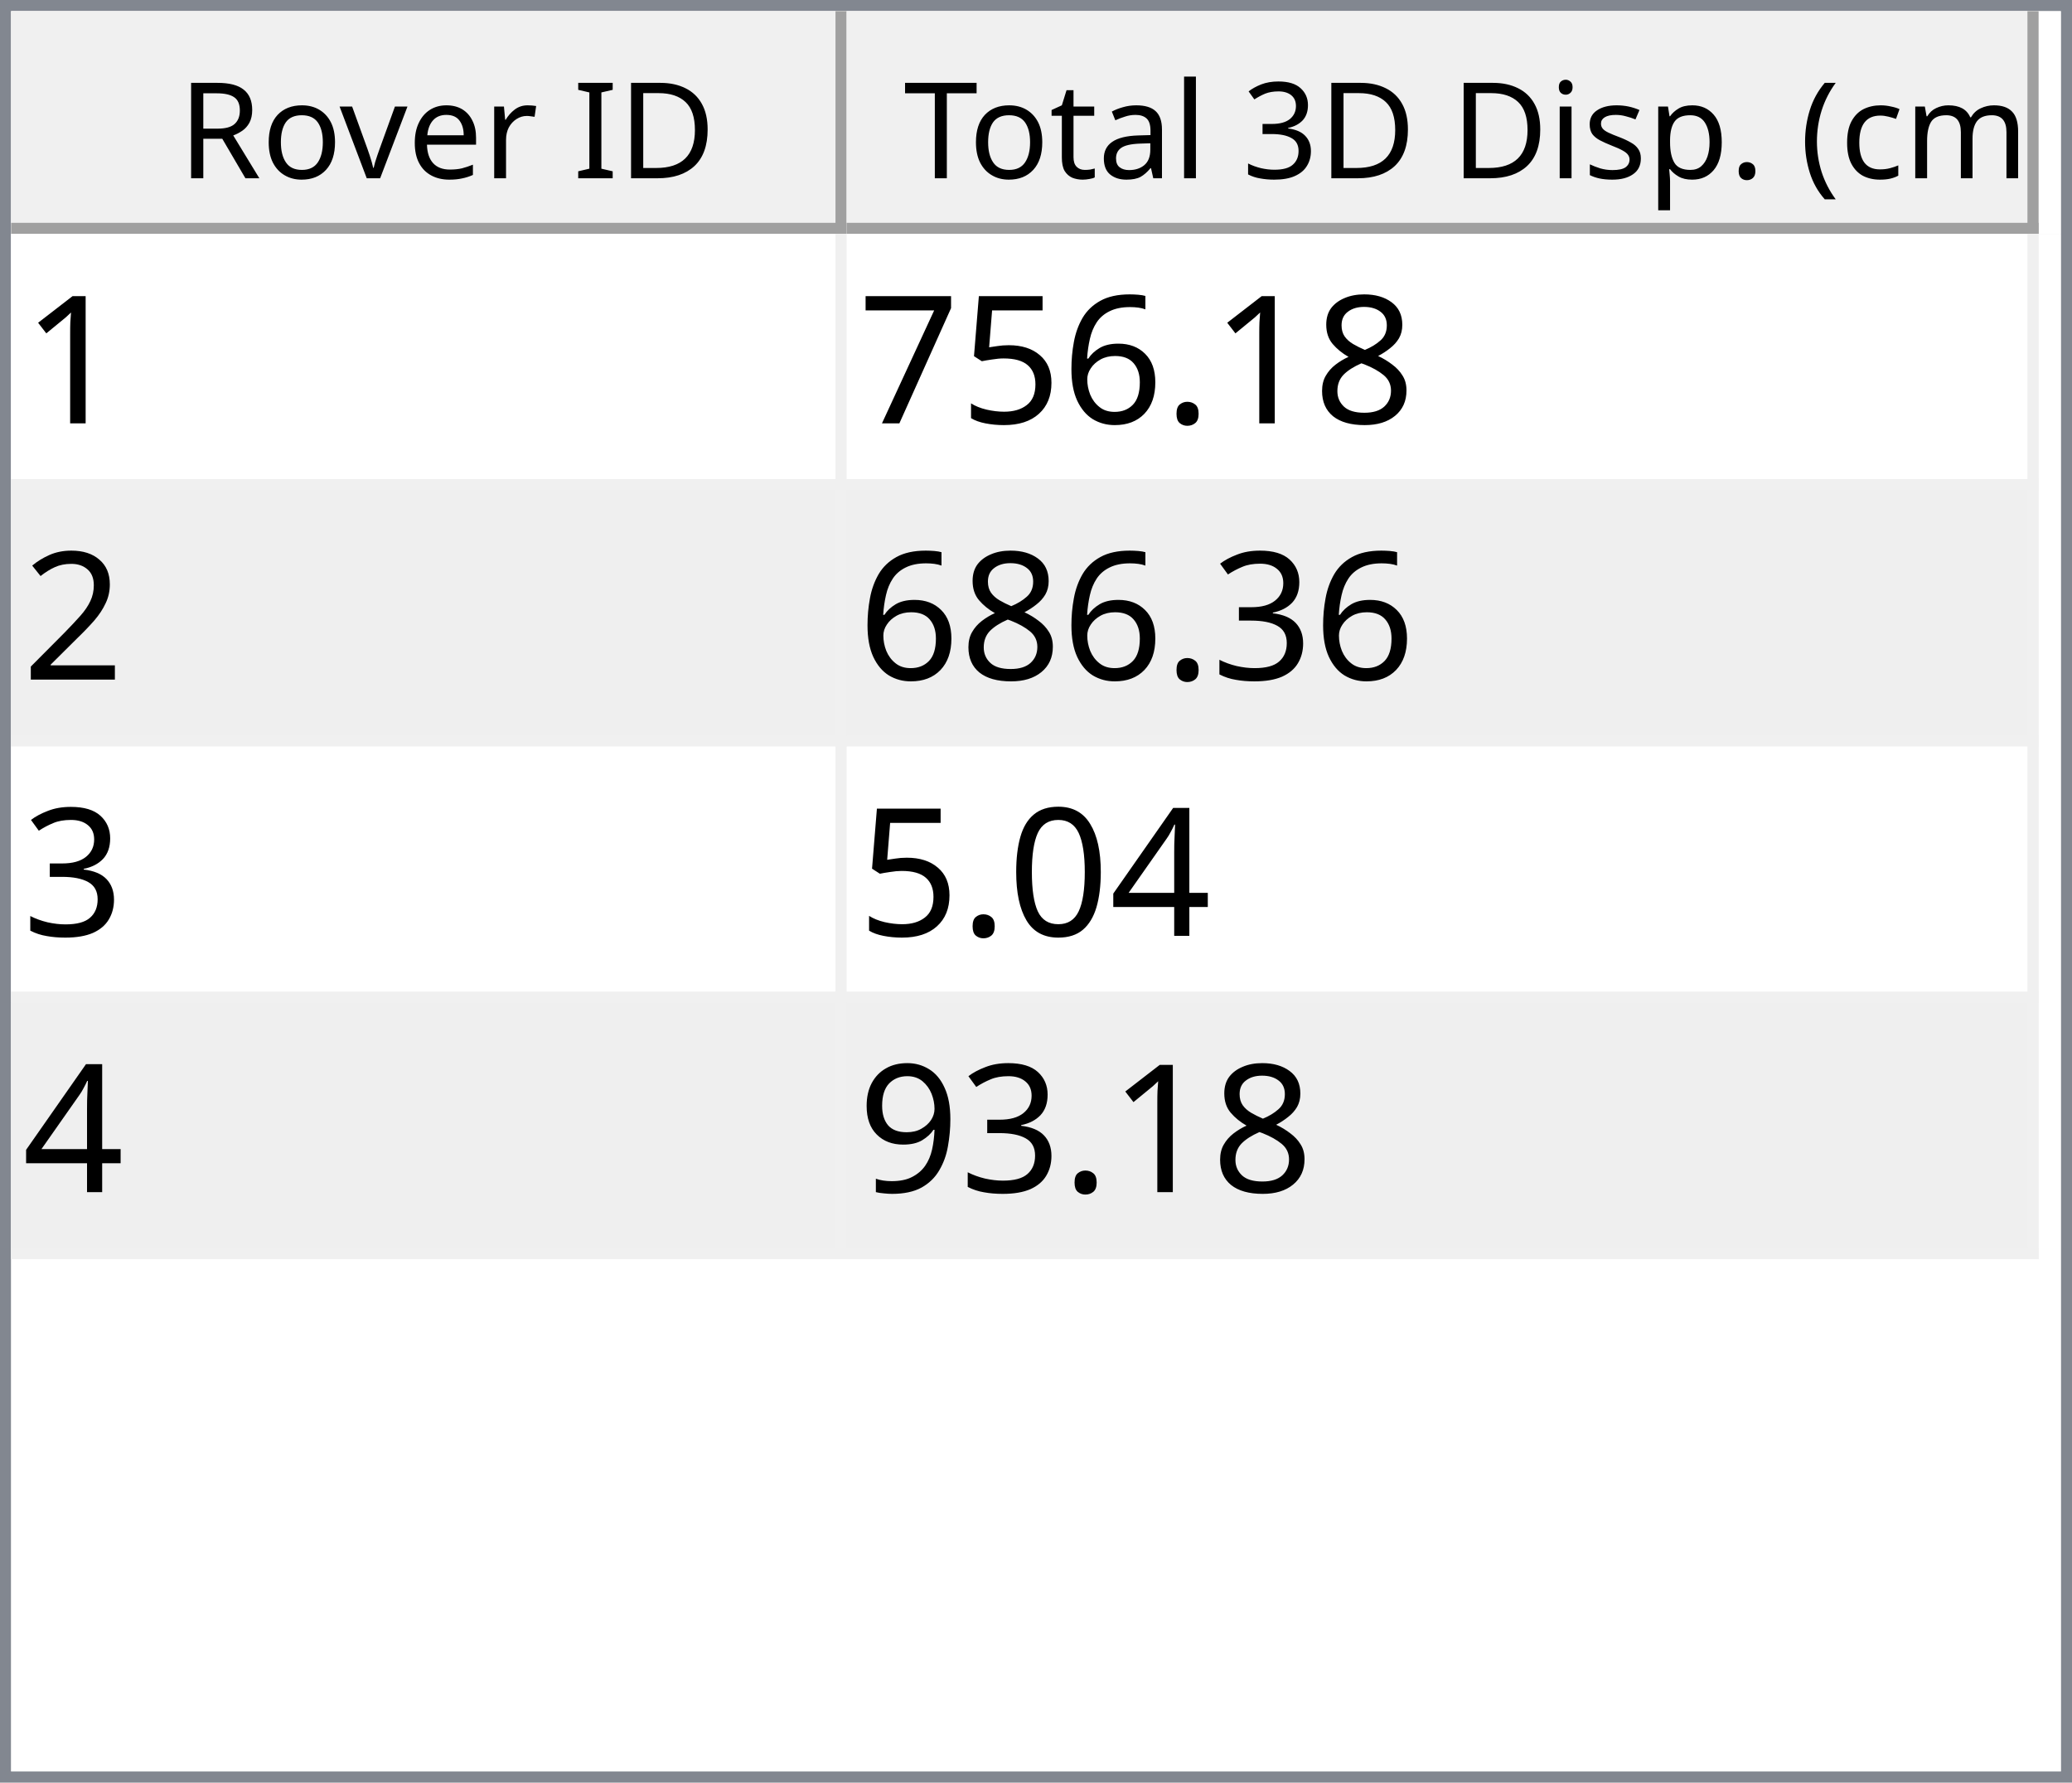
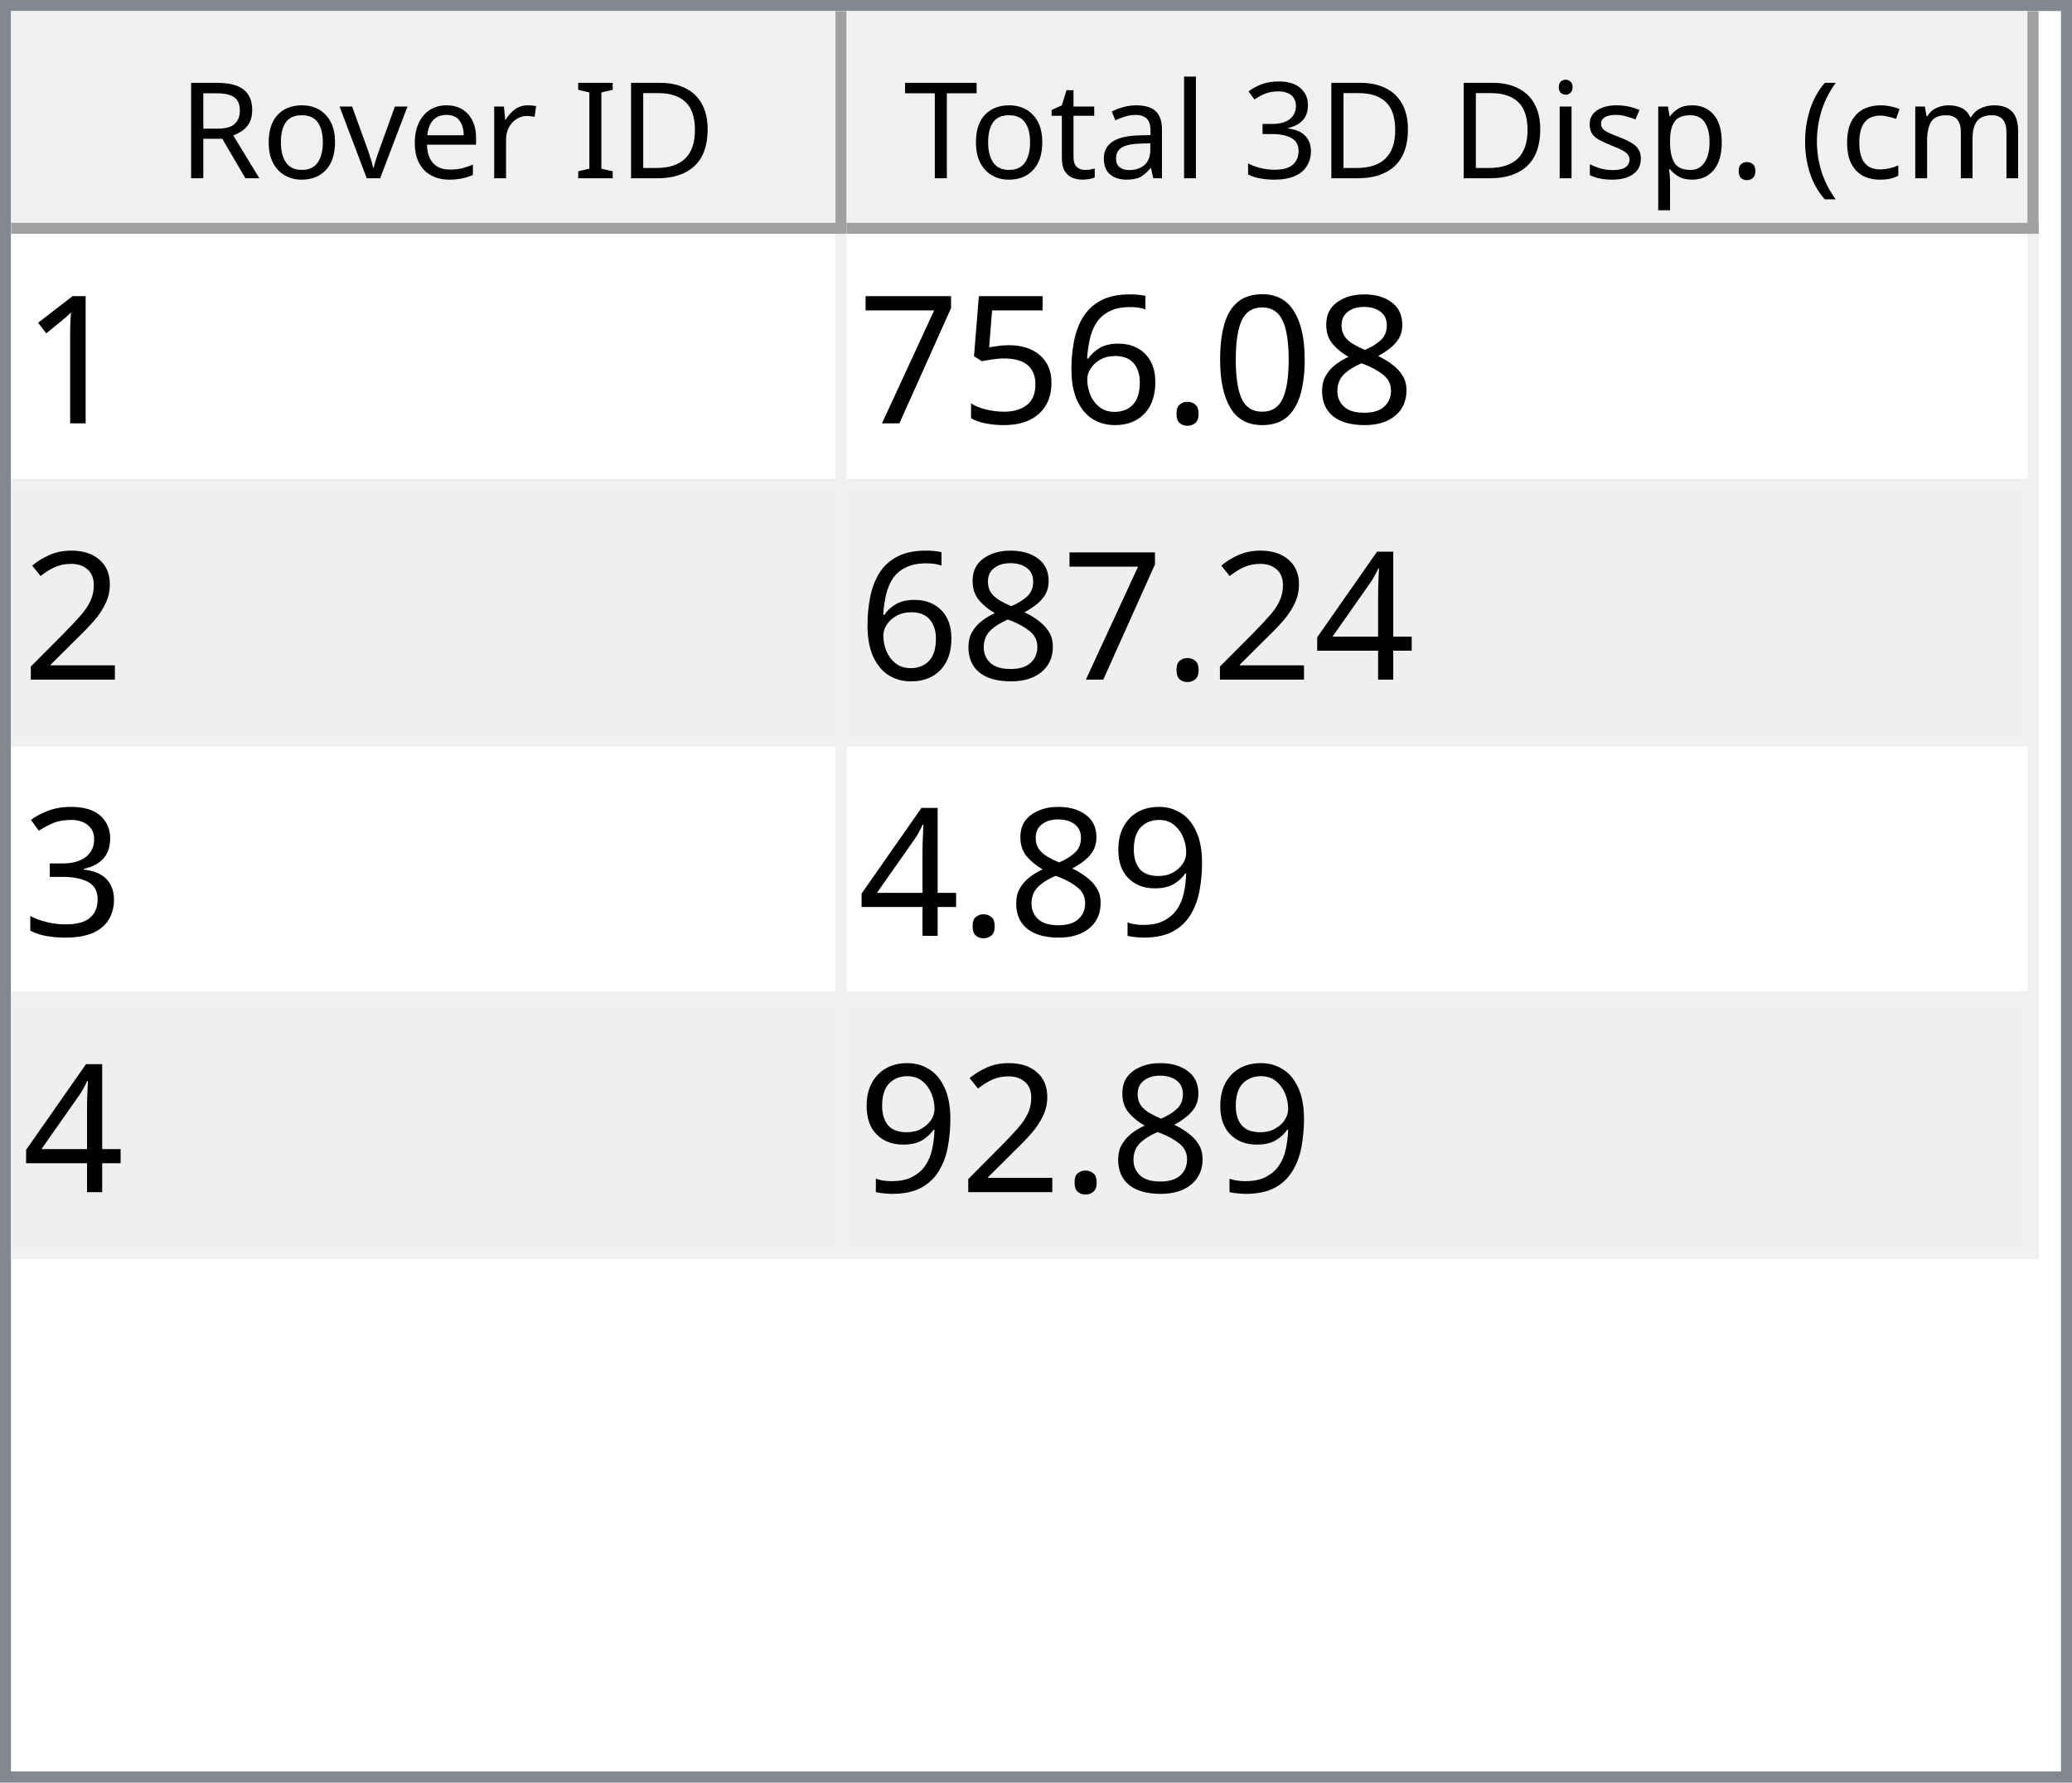
<svg xmlns="http://www.w3.org/2000/svg" style="fill-opacity:1; color-rendering:auto; color-interpolation:auto; text-rendering:auto; stroke:black; stroke-linecap:square; stroke-miterlimit:10; shape-rendering:auto; stroke-opacity:1; fill:black; stroke-dasharray:none; font-weight:normal; stroke-width:1; font-family:'Dialog'; font-style:normal; stroke-linejoin:miter; font-size:12px; stroke-dashoffset:0; image-rendering:auto;" width="186" height="160">
  <defs id="genericDefs" />
  <g>
    <defs id="defs1">
      <clipPath clipPathUnits="userSpaceOnUse" id="clipPath1">
        <path d="M0 0 L186 0 L186 160 L0 160 L0 0 Z" />
      </clipPath>
      <clipPath clipPathUnits="userSpaceOnUse" id="clipPath2">
        <path d="M0 0 L0 160 L186 160 L186 0 Z" />
      </clipPath>
      <clipPath clipPathUnits="userSpaceOnUse" id="clipPath3">
        <path d="M0 0 L0 20 L184 20 L184 0 Z" />
      </clipPath>
      <clipPath clipPathUnits="userSpaceOnUse" id="clipPath4">
        <path d="M0 0 L0 20 L75 20 L75 0 Z" />
      </clipPath>
      <clipPath clipPathUnits="userSpaceOnUse" id="clipPath5">
        <path d="M1 1 L1 19 L74 19 L74 1 Z" />
      </clipPath>
      <clipPath clipPathUnits="userSpaceOnUse" id="clipPath6">
        <path d="M0 0 L0 18 L73 18 L73 0 Z" />
      </clipPath>
      <clipPath clipPathUnits="userSpaceOnUse" id="clipPath7">
        <path d="M-0.5 -0.5 L-0.5 19.5 L74.5 19.5 L74.5 -0.5 Z" />
      </clipPath>
      <clipPath clipPathUnits="userSpaceOnUse" id="clipPath8">
        <path d="M0 0 L0 20 L107 20 L107 0 Z" />
      </clipPath>
      <clipPath clipPathUnits="userSpaceOnUse" id="clipPath9">
        <path d="M1 1 L1 19 L106 19 L106 1 Z" />
      </clipPath>
      <clipPath clipPathUnits="userSpaceOnUse" id="clipPath10">
        <path d="M0 0 L0 18 L105 18 L105 0 Z" />
      </clipPath>
      <clipPath clipPathUnits="userSpaceOnUse" id="clipPath11">
        <path d="M-0.5 -0.5 L-0.5 19.5 L106.5 19.5 L106.5 -0.5 Z" />
      </clipPath>
      <clipPath clipPathUnits="userSpaceOnUse" id="clipPath12">
        <path d="M0 0 L0 138 L184 138 L184 0 Z" />
      </clipPath>
      <clipPath clipPathUnits="userSpaceOnUse" id="clipPath13">
        <path d="M0 0 L0 92 L182 92 L182 0 Z" />
      </clipPath>
      <clipPath clipPathUnits="userSpaceOnUse" id="clipPath14">
        <path d="M-0.5 -0.5 L-0.5 91.5 L181.5 91.5 L181.5 -0.5 Z" />
      </clipPath>
      <clipPath clipPathUnits="userSpaceOnUse" id="clipPath15">
        <path d="M0 0 L0 22 L74 22 L74 0 Z" />
      </clipPath>
      <clipPath clipPathUnits="userSpaceOnUse" id="clipPath16">
        <path d="M0 0 L0 22 L106 22 L106 0 Z" />
      </clipPath>
      <font horiz-adv-x="64.551" id="font1">
        <font-face ascent="107.91" descent="25.098" units-per-em="100" style="font-style:normal; font-family:Segoe UI; font-weight:normal;" />
        <missing-glyph horiz-adv-x="64.551" d="M8.109 0 L8.109 68.266 L56.453 68.266 L56.453 0 L8.109 0 ZM15.328 7.234 L49.219 7.234 L49.219 61.031 L15.328 61.031 L15.328 7.234 Z" />
        <glyph unicode="D" horiz-adv-x="70.117" d="M9.188 0 L9.188 70.016 L28.516 70.016 Q65.531 70.016 65.531 35.891 Q65.531 19.672 55.25 9.836 Q44.969 0 27.734 0 L9.188 0 ZM17.391 62.594 L17.391 7.422 L27.828 7.422 Q41.609 7.422 49.273 14.797 Q56.938 22.172 56.938 35.688 Q56.938 62.594 28.328 62.594 L17.391 62.594 Z" />
        <glyph unicode="I" horiz-adv-x="26.611" d="M17.391 0 L9.188 0 L9.188 70.016 L17.391 70.016 L17.391 0 Z" />
        <glyph unicode=" " horiz-adv-x="27.393" d="" />
        <glyph unicode="r" horiz-adv-x="34.766" d="M34.188 41.891 Q32.078 43.5 28.125 43.5 Q23 43.5 19.555 38.672 Q16.109 33.844 16.109 25.484 L16.109 0 L8.109 0 L8.109 50 L16.109 50 L16.109 39.703 L16.312 39.703 Q18.016 44.969 21.531 47.922 Q25.047 50.875 29.391 50.875 Q32.516 50.875 34.188 50.203 L34.188 41.891 Z" />
        <glyph unicode="e" horiz-adv-x="52.295" d="M48.297 23 L12.984 23 Q13.188 14.656 17.484 10.109 Q21.781 5.562 29.297 5.562 Q37.75 5.562 44.828 11.141 L44.828 3.609 Q38.234 -1.172 27.391 -1.172 Q16.797 -1.172 10.742 5.641 Q4.688 12.453 4.688 24.812 Q4.688 36.469 11.305 43.82 Q17.922 51.172 27.734 51.172 Q37.547 51.172 42.922 44.828 Q48.297 38.484 48.297 27.203 L48.297 23 ZM40.094 29.781 Q40.047 36.719 36.75 40.578 Q33.453 44.438 27.594 44.438 Q21.922 44.438 17.969 40.383 Q14.016 36.328 13.094 29.781 L40.094 29.781 Z" />
        <glyph unicode="v" horiz-adv-x="47.9" d="M47.406 50 L27.484 0 L19.625 0 L0.688 50 L9.469 50 L22.172 13.672 Q23.578 9.672 23.922 6.688 L24.125 6.688 Q24.609 10.453 25.688 13.484 L38.969 50 L47.406 50 Z" />
        <glyph unicode="o" horiz-adv-x="58.594" d="M29 -1.172 Q17.922 -1.172 11.305 5.836 Q4.688 12.844 4.688 24.422 Q4.688 37.016 11.57 44.094 Q18.453 51.172 30.172 51.172 Q41.359 51.172 47.633 44.289 Q53.906 37.406 53.906 25.203 Q53.906 13.234 47.141 6.031 Q40.375 -1.172 29 -1.172 ZM29.594 44.438 Q21.875 44.438 17.383 39.188 Q12.891 33.938 12.891 24.703 Q12.891 15.828 17.43 10.695 Q21.969 5.562 29.594 5.562 Q37.359 5.562 41.531 10.594 Q45.703 15.625 45.703 24.906 Q45.703 34.281 41.531 39.359 Q37.359 44.438 29.594 44.438 Z" />
        <glyph unicode="R" horiz-adv-x="59.814" d="M59.375 0 L49.609 0 L37.891 19.625 Q36.281 22.359 34.766 24.289 Q33.25 26.219 31.664 27.438 Q30.078 28.656 28.25 29.219 Q26.422 29.781 24.125 29.781 L17.391 29.781 L17.391 0 L9.188 0 L9.188 70.016 L30.078 70.016 Q34.672 70.016 38.555 68.867 Q42.438 67.719 45.289 65.375 Q48.141 63.031 49.758 59.547 Q51.375 56.062 51.375 51.375 Q51.375 47.703 50.273 44.656 Q49.172 41.609 47.148 39.211 Q45.125 36.812 42.266 35.133 Q39.406 33.453 35.844 32.516 L35.844 32.328 Q37.594 31.547 38.891 30.547 Q40.188 29.547 41.359 28.18 Q42.531 26.812 43.68 25.078 Q44.828 23.344 46.234 21.047 L59.375 0 ZM17.391 62.594 L17.391 37.203 L28.516 37.203 Q31.594 37.203 34.203 38.133 Q36.812 39.062 38.719 40.797 Q40.625 42.531 41.703 45.047 Q42.781 47.562 42.781 50.688 Q42.781 56.297 39.141 59.445 Q35.5 62.594 28.609 62.594 L17.391 62.594 Z" />
        <glyph unicode=")" horiz-adv-x="30.176" d="M8.297 -15.922 L1.172 -15.922 Q16.406 2.344 16.406 26.812 Q16.406 51.469 1.078 70.016 L8.297 70.016 Q23.531 52.156 23.531 26.703 Q23.531 1.375 8.297 -15.922 Z" />
        <glyph unicode="m" horiz-adv-x="86.133" d="M79.109 0 L71.094 0 L71.094 28.719 Q71.094 37.016 68.531 40.727 Q65.969 44.438 59.906 44.438 Q54.781 44.438 51.195 39.75 Q47.609 35.062 47.609 28.516 L47.609 0 L39.594 0 L39.594 29.688 Q39.594 44.438 28.219 44.438 Q22.953 44.438 19.531 40.016 Q16.109 35.594 16.109 28.516 L16.109 0 L8.109 0 L8.109 50 L16.109 50 L16.109 42.094 L16.312 42.094 Q21.625 51.172 31.844 51.172 Q36.969 51.172 40.773 48.312 Q44.578 45.453 46 40.828 Q51.562 51.172 62.594 51.172 Q79.109 51.172 79.109 30.812 L79.109 0 Z" />
        <glyph unicode="c" horiz-adv-x="46.191" d="M42.188 2.297 Q36.422 -1.172 28.516 -1.172 Q17.828 -1.172 11.258 5.789 Q4.688 12.75 4.688 23.828 Q4.688 36.188 11.766 43.68 Q18.844 51.172 30.672 51.172 Q37.25 51.172 42.281 48.734 L42.281 40.531 Q36.719 44.438 30.375 44.438 Q22.703 44.438 17.797 38.945 Q12.891 33.453 12.891 24.516 Q12.891 15.719 17.508 10.641 Q22.125 5.562 29.891 5.562 Q36.422 5.562 42.188 9.906 L42.188 2.297 Z" />
        <glyph unicode="(" horiz-adv-x="30.176" d="M29.109 -15.922 L21.969 -15.922 Q6.844 1.375 6.844 26.703 Q6.844 52.156 21.969 70.016 L29.203 70.016 Q13.875 51.469 13.875 26.812 Q13.875 2.344 29.109 -15.922 Z" />
        <glyph unicode="." horiz-adv-x="21.68" d="M10.891 -1.078 Q8.641 -1.078 7.055 0.539 Q5.469 2.156 5.469 4.391 Q5.469 6.641 7.055 8.273 Q8.641 9.906 10.891 9.906 Q13.188 9.906 14.797 8.273 Q16.406 6.641 16.406 4.391 Q16.406 2.156 14.797 0.539 Q13.188 -1.078 10.891 -1.078 Z" />
        <glyph unicode="p" horiz-adv-x="58.789" d="M16.312 7.234 L16.109 7.234 L16.109 -23 L8.109 -23 L8.109 50 L16.109 50 L16.109 41.219 L16.312 41.219 Q22.219 51.172 33.594 51.172 Q43.266 51.172 48.688 44.461 Q54.109 37.75 54.109 26.469 Q54.109 13.922 48 6.375 Q41.891 -1.172 31.297 -1.172 Q21.578 -1.172 16.312 7.234 ZM16.109 27.391 L16.109 20.406 Q16.109 14.203 20.141 9.883 Q24.172 5.562 30.375 5.562 Q37.641 5.562 41.773 11.133 Q45.906 16.703 45.906 26.609 Q45.906 34.969 42.047 39.703 Q38.188 44.438 31.594 44.438 Q24.609 44.438 20.359 39.578 Q16.109 34.719 16.109 27.391 Z" />
        <glyph unicode="s" horiz-adv-x="42.432" d="M5.078 1.812 L5.078 10.406 Q11.625 5.562 19.484 5.562 Q30.031 5.562 30.031 12.594 Q30.031 14.594 29.125 15.992 Q28.219 17.391 26.68 18.461 Q25.141 19.531 23.07 20.383 Q21 21.234 18.609 22.172 Q15.281 23.484 12.766 24.828 Q10.25 26.172 8.57 27.859 Q6.891 29.547 6.031 31.695 Q5.172 33.844 5.172 36.719 Q5.172 40.234 6.789 42.945 Q8.406 45.656 11.086 47.484 Q13.766 49.312 17.211 50.242 Q20.656 51.172 24.312 51.172 Q30.812 51.172 35.938 48.922 L35.938 40.828 Q30.422 44.438 23.25 44.438 Q21 44.438 19.195 43.922 Q17.391 43.406 16.094 42.477 Q14.797 41.547 14.086 40.258 Q13.375 38.969 13.375 37.406 Q13.375 35.453 14.086 34.133 Q14.797 32.812 16.164 31.789 Q17.531 30.766 19.484 29.938 Q21.438 29.109 23.922 28.125 Q27.25 26.859 29.883 25.516 Q32.516 24.172 34.375 22.484 Q36.234 20.797 37.234 18.602 Q38.234 16.406 38.234 13.375 Q38.234 9.672 36.602 6.938 Q34.969 4.203 32.234 2.398 Q29.5 0.594 25.93 -0.289 Q22.359 -1.172 18.453 -1.172 Q10.75 -1.172 5.078 1.812 Z" />
        <glyph unicode="i" horiz-adv-x="24.219" d="M12.203 62.703 Q10.062 62.703 8.547 64.164 Q7.031 65.625 7.031 67.875 Q7.031 70.125 8.547 71.609 Q10.062 73.094 12.203 73.094 Q14.406 73.094 15.945 71.609 Q17.484 70.125 17.484 67.875 Q17.484 65.719 15.945 64.211 Q14.406 62.703 12.203 62.703 ZM16.109 0 L8.109 0 L8.109 50 L16.109 50 L16.109 0 Z" />
        <glyph unicode="3" horiz-adv-x="53.906" d="M46.531 19.828 Q46.531 15.094 44.75 11.211 Q42.969 7.328 39.719 4.57 Q36.469 1.812 31.93 0.297 Q27.391 -1.219 21.922 -1.219 Q11.922 -1.219 6 2.594 L6 11.188 Q13.094 5.609 22.219 5.609 Q25.875 5.609 28.828 6.539 Q31.781 7.469 33.906 9.227 Q36.031 10.984 37.18 13.477 Q38.328 15.969 38.328 19.094 Q38.328 32.812 18.797 32.812 L12.984 32.812 L12.984 39.594 L18.5 39.594 Q35.797 39.594 35.797 52.484 Q35.797 64.406 22.609 64.406 Q15.188 64.406 8.688 59.422 L8.688 67.188 Q15.375 71.188 24.609 71.188 Q29 71.188 32.57 69.969 Q36.141 68.75 38.68 66.555 Q41.219 64.359 42.609 61.281 Q44 58.203 44 54.5 Q44 40.672 30.031 36.719 L30.031 36.531 Q33.594 36.141 36.625 34.797 Q39.656 33.453 41.852 31.305 Q44.047 29.156 45.289 26.25 Q46.531 23.344 46.531 19.828 Z" />
        <glyph unicode="l" horiz-adv-x="24.219" d="M16.109 0 L8.109 0 L8.109 74.031 L16.109 74.031 L16.109 0 Z" />
        <glyph unicode="a" horiz-adv-x="50.879" d="M43.891 0 L35.891 0 L35.891 7.812 L35.688 7.812 Q30.469 -1.172 20.312 -1.172 Q12.844 -1.172 8.617 2.781 Q4.391 6.734 4.391 13.281 Q4.391 27.297 20.906 29.594 L35.891 31.688 Q35.891 44.438 25.594 44.438 Q16.547 44.438 9.281 38.281 L9.281 46.484 Q16.656 51.172 26.266 51.172 Q43.891 51.172 43.891 32.516 L43.891 0 ZM35.891 25.297 L23.828 23.641 Q18.266 22.859 15.43 20.875 Q12.594 18.891 12.594 13.875 Q12.594 10.203 15.211 7.883 Q17.828 5.562 22.172 5.562 Q28.125 5.562 32.008 9.742 Q35.891 13.922 35.891 20.312 L35.891 25.297 Z" />
        <glyph unicode="t" horiz-adv-x="33.887" d="M31.297 0.484 Q28.469 -1.078 23.828 -1.078 Q10.688 -1.078 10.688 13.578 L10.688 43.172 L2.094 43.172 L2.094 50 L10.688 50 L10.688 62.203 L18.703 64.797 L18.703 50 L31.297 50 L31.297 43.172 L18.703 43.172 L18.703 14.984 Q18.703 9.969 20.414 7.82 Q22.125 5.672 26.078 5.672 Q29.109 5.672 31.297 7.328 L31.297 0.484 Z" />
        <glyph unicode="T" horiz-adv-x="52.393" d="M50.594 62.594 L30.375 62.594 L30.375 0 L22.172 0 L22.172 62.594 L2 62.594 L2 70.016 L50.594 70.016 L50.594 62.594 Z" />
      </font>
      <font horiz-adv-x="75.0" id="font2">
        <font-face ascent="100.537" descent="21.973" units-per-em="100" style="font-style:normal; font-family:sans-serif; font-weight:normal;" />
        <missing-glyph horiz-adv-x="75.0" d="M12.5 0 L12.5 62.5 L62.5 62.5 L62.5 0 L12.5 0 ZM14.062 1.562 L60.938 1.562 L60.938 60.938 L14.062 60.938 L14.062 1.562 Z" />
        <glyph unicode="1" horiz-adv-x="55.615" d="M37.25 0 L28.469 0 L28.469 56 Q25.297 52.984 20.141 49.953 Q14.984 46.922 10.891 45.406 L10.891 53.906 Q18.266 57.375 23.781 62.305 Q29.297 67.234 31.594 71.875 L37.25 71.875 L37.25 0 Z" />
        <glyph unicode="8" horiz-adv-x="55.615" d="M17.672 38.812 Q12.203 40.828 9.57 44.539 Q6.938 48.25 6.938 53.422 Q6.938 61.234 12.555 66.555 Q18.172 71.875 27.484 71.875 Q36.859 71.875 42.578 66.43 Q48.297 60.984 48.297 53.172 Q48.297 48.188 45.68 44.508 Q43.062 40.828 37.75 38.812 Q44.344 36.672 47.781 31.883 Q51.219 27.094 51.219 20.453 Q51.219 11.281 44.727 5.031 Q38.234 -1.219 27.641 -1.219 Q17.047 -1.219 10.547 5.055 Q4.047 11.328 4.047 20.703 Q4.047 27.688 7.594 32.398 Q11.141 37.109 17.672 38.812 ZM15.922 53.719 Q15.922 48.641 19.195 45.414 Q22.469 42.188 27.688 42.188 Q32.766 42.188 36.016 45.383 Q39.266 48.578 39.266 53.219 Q39.266 58.062 35.914 61.359 Q32.562 64.656 27.594 64.656 Q22.562 64.656 19.242 61.43 Q15.922 58.203 15.922 53.719 ZM13.094 20.656 Q13.094 16.891 14.875 13.375 Q16.656 9.859 20.172 7.93 Q23.688 6 27.734 6 Q34.031 6 38.133 10.055 Q42.234 14.109 42.234 20.359 Q42.234 26.703 38.016 30.859 Q33.797 35.016 27.438 35.016 Q21.234 35.016 17.164 30.914 Q13.094 26.812 13.094 20.656 Z" />
+         <glyph unicode="0" horiz-adv-x="55.615" d="M4.156 35.297 Q4.156 48 6.766 55.742 Q9.375 63.484 14.523 67.68 Q19.672 71.875 27.484 71.875 Q33.25 71.875 37.594 69.555 Q41.938 67.234 44.773 62.867 Q47.609 58.5 49.219 52.227 Q50.828 45.953 50.828 35.297 Q50.828 22.703 48.242 14.969 Q45.656 7.234 40.508 3.008 Q35.359 -1.219 27.484 -1.219 Q17.141 -1.219 11.234 6.203 Q4.156 15.141 4.156 35.297 ZM13.188 35.297 Q13.188 17.672 17.312 11.836 Q21.438 6 27.484 6 Q33.547 6 37.672 11.859 Q41.797 17.719 41.797 35.297 Q41.797 52.984 37.672 58.789 Q33.547 64.594 27.391 64.594 Q21.344 64.594 17.719 59.469 Q13.188 52.938 13.188 35.297 Z" />
        <glyph unicode="." horiz-adv-x="27.783" d="M9.078 0 L9.078 10.016 L19.094 10.016 L19.094 0 L9.078 0 Z" />
        <glyph unicode="6" horiz-adv-x="55.615" d="M49.75 54.047 L41.016 53.375 Q39.844 58.547 37.703 60.891 Q34.125 64.656 28.906 64.656 Q24.703 64.656 21.531 62.312 Q17.391 59.281 14.992 53.469 Q12.594 47.656 12.5 36.922 Q15.672 41.75 20.266 44.094 Q24.859 46.438 29.891 46.438 Q38.672 46.438 44.852 39.969 Q51.031 33.5 51.031 23.25 Q51.031 16.5 48.125 10.719 Q45.219 4.938 40.141 1.859 Q35.062 -1.219 28.609 -1.219 Q17.625 -1.219 10.695 6.859 Q3.766 14.938 3.766 33.5 Q3.766 54.25 11.422 63.672 Q18.109 71.875 29.438 71.875 Q37.891 71.875 43.289 67.141 Q48.688 62.406 49.75 54.047 ZM13.875 23.188 Q13.875 18.656 15.797 14.508 Q17.719 10.359 21.188 8.18 Q24.656 6 28.469 6 Q34.031 6 38.039 10.492 Q42.047 14.984 42.047 22.703 Q42.047 30.125 38.086 34.398 Q34.125 38.672 28.125 38.672 Q22.172 38.672 18.023 34.398 Q13.875 30.125 13.875 23.188 Z" />
        <glyph unicode="5" horiz-adv-x="55.615" d="M4.156 18.75 L13.375 19.531 Q14.406 12.797 18.141 9.398 Q21.875 6 27.156 6 Q33.5 6 37.891 10.789 Q42.281 15.578 42.281 23.484 Q42.281 31 38.062 35.352 Q33.844 39.703 27 39.703 Q22.75 39.703 19.336 37.773 Q15.922 35.844 13.969 32.766 L5.719 33.844 L12.641 70.609 L48.25 70.609 L48.25 62.203 L19.672 62.203 L15.828 42.969 Q22.266 47.469 29.344 47.469 Q38.719 47.469 45.164 40.969 Q51.609 34.469 51.609 24.266 Q51.609 14.547 45.953 7.469 Q39.062 -1.219 27.156 -1.219 Q17.391 -1.219 11.211 4.25 Q5.031 9.719 4.156 18.75 Z" />
        <glyph unicode="7" horiz-adv-x="55.615" d="M4.734 62.203 L4.734 70.656 L51.078 70.656 L51.078 63.812 Q44.234 56.547 37.523 44.484 Q30.812 32.422 27.156 19.672 Q24.516 10.688 23.781 0 L14.75 0 Q14.891 8.453 18.062 20.414 Q21.234 32.375 27.172 43.484 Q33.109 54.594 39.797 62.203 L4.734 62.203 Z" />
        <glyph unicode="2" horiz-adv-x="55.615" d="M50.344 8.453 L50.344 0 L3.031 0 Q2.938 3.172 4.047 6.109 Q5.859 10.938 9.836 15.625 Q13.812 20.312 21.344 26.469 Q33.016 36.031 37.117 41.625 Q41.219 47.219 41.219 52.203 Q41.219 57.422 37.477 61.008 Q33.734 64.594 27.734 64.594 Q21.391 64.594 17.578 60.789 Q13.766 56.984 13.719 50.25 L4.688 51.172 Q5.609 61.281 11.664 66.578 Q17.719 71.875 27.938 71.875 Q38.234 71.875 44.242 66.164 Q50.25 60.453 50.25 52 Q50.25 47.703 48.492 43.555 Q46.734 39.406 42.656 34.812 Q38.578 30.219 29.109 22.219 Q21.188 15.578 18.945 13.211 Q16.703 10.844 15.234 8.453 L50.344 8.453 Z" />
+         <glyph unicode="4" horiz-adv-x="55.615" d="M32.328 0 L32.328 17.141 L1.266 17.141 L1.266 25.203 L33.938 71.578 L41.109 71.578 L41.109 25.203 L50.781 25.203 L50.781 17.141 L41.109 17.141 L41.109 0 L32.328 0 ZM32.328 25.203 L32.328 57.469 L9.906 25.203 L32.328 25.203 Z" />
        <glyph unicode="3" horiz-adv-x="55.615" d="M4.203 18.891 L12.984 20.062 Q14.5 12.594 18.141 9.297 Q21.781 6 27 6 Q33.203 6 37.477 10.297 Q41.75 14.594 41.75 20.953 Q41.75 27 37.797 30.93 Q33.844 34.859 27.734 34.859 Q25.25 34.859 21.531 33.891 L22.516 41.609 Q23.391 41.5 23.922 41.5 Q29.547 41.5 34.039 44.43 Q38.531 47.359 38.531 53.469 Q38.531 58.297 35.258 61.477 Q31.984 64.656 26.812 64.656 Q21.688 64.656 18.266 61.43 Q14.844 58.203 13.875 51.766 L5.078 53.328 Q6.688 62.156 12.398 67.016 Q18.109 71.875 26.609 71.875 Q32.469 71.875 37.398 69.359 Q42.328 66.844 44.945 62.5 Q47.562 58.156 47.562 53.266 Q47.562 48.641 45.07 44.828 Q42.578 41.016 37.703 38.766 Q44.047 37.312 47.562 32.695 Q51.078 28.078 51.078 21.141 Q51.078 11.766 44.242 5.25 Q37.406 -1.266 26.953 -1.266 Q17.531 -1.266 11.305 4.352 Q5.078 9.969 4.203 18.891 Z" />
-         <glyph unicode="4" horiz-adv-x="55.615" d="M32.328 0 L32.328 17.141 L1.266 17.141 L1.266 25.203 L33.938 71.578 L41.109 71.578 L41.109 25.203 L50.781 25.203 L50.781 17.141 L41.109 17.141 L41.109 0 L32.328 0 ZM32.328 25.203 L32.328 57.469 L9.906 25.203 L32.328 25.203 Z" />
-         <glyph unicode="0" horiz-adv-x="55.615" d="M4.156 35.297 Q4.156 48 6.766 55.742 Q9.375 63.484 14.523 67.68 Q19.672 71.875 27.484 71.875 Q33.25 71.875 37.594 69.555 Q41.938 67.234 44.773 62.867 Q47.609 58.5 49.219 52.227 Q50.828 45.953 50.828 35.297 Q50.828 22.703 48.242 14.969 Q45.656 7.234 40.508 3.008 Q35.359 -1.219 27.484 -1.219 Q17.141 -1.219 11.234 6.203 Q4.156 15.141 4.156 35.297 ZM13.188 35.297 Q13.188 17.672 17.312 11.836 Q21.438 6 27.484 6 Q33.547 6 37.672 11.859 Q41.797 17.719 41.797 35.297 Q41.797 52.984 37.672 58.789 Q33.547 64.594 27.391 64.594 Q21.344 64.594 17.719 59.469 Q13.188 52.938 13.188 35.297 Z" />
        <glyph unicode="9" horiz-adv-x="55.615" d="M5.469 16.547 L13.922 17.328 Q14.984 11.375 18.016 8.688 Q21.047 6 25.781 6 Q29.828 6 32.883 7.859 Q35.938 9.719 37.891 12.82 Q39.844 15.922 41.164 21.195 Q42.484 26.469 42.484 31.938 Q42.484 32.516 42.438 33.688 Q39.797 29.5 35.234 26.883 Q30.672 24.266 25.344 24.266 Q16.453 24.266 10.305 30.711 Q4.156 37.156 4.156 47.703 Q4.156 58.594 10.578 65.234 Q17 71.875 26.656 71.875 Q33.641 71.875 39.43 68.117 Q45.219 64.359 48.219 57.398 Q51.219 50.438 51.219 37.25 Q51.219 23.531 48.242 15.406 Q45.266 7.281 39.383 3.031 Q33.5 -1.219 25.594 -1.219 Q17.188 -1.219 11.867 3.445 Q6.547 8.109 5.469 16.547 ZM41.453 48.141 Q41.453 55.719 37.43 60.156 Q33.406 64.594 27.734 64.594 Q21.875 64.594 17.531 59.812 Q13.188 55.031 13.188 47.406 Q13.188 40.578 17.312 36.305 Q21.438 32.031 27.484 32.031 Q33.594 32.031 37.523 36.305 Q41.453 40.578 41.453 48.141 Z" />
      </font>
    </defs>
    <g style="fill:white; stroke:white;">
      <rect x="0" y="0" width="186" style="clip-path:url(#clipPath1); stroke:none;" height="160" />
    </g>
    <g style="fill:white; text-rendering:optimizeSpeed; color-rendering:optimizeSpeed; image-rendering:optimizeSpeed; shape-rendering:crispEdges; stroke:white; color-interpolation:sRGB;">
      <rect x="0" width="186" height="160" y="0" style="stroke:none;" />
      <path style="stroke:none;" d="M0 160 L186 160 L186 0 L0 0 Z" />
    </g>
    <g style="fill:rgb(240,240,240); font-family:'Segoe UI'; stroke:rgb(240,240,240);">
      <rect x="0" y="0" width="186" style="clip-path:url(#clipPath2); stroke:none;" height="160" />
    </g>
    <g style="fill:rgb(130,135,144); font-family:'Segoe UI'; stroke:rgb(130,135,144);">
      <path d="M0 0 L186 0 L186 160 L0 160 L0 0 ZM1 1 L185 1 L185 159 L1 159 L1 1 Z" style="fill-rule:evenodd; clip-path:url(#clipPath2); stroke:none;" />
    </g>
    <g style="fill:white; font-family:'Segoe UI'; stroke:white;" transform="translate(1,1)">
      <rect x="0" y="0" width="184" style="clip-path:url(#clipPath3); stroke:none;" height="20" />
    </g>
    <g style="fill:rgb(240,240,240); font-family:'Segoe UI'; stroke:rgb(240,240,240);" transform="translate(1,1)">
      <rect x="0" y="0" width="75" style="clip-path:url(#clipPath4); stroke:none;" height="20" />
    </g>
    <g style="font-family:'Segoe UI';" transform="translate(2,2)">
      <text x="14" xml:space="preserve" y="14" style="clip-path:url(#clipPath6); stroke:none;">Rover ID</text>
    </g>
    <g style="fill:rgb(160,160,160); font-family:'Segoe UI'; stroke:rgb(160,160,160); stroke-linejoin:bevel;" transform="translate(1.5,1.5)">
      <line x1="74" x2="74" y1="0" style="fill:none; clip-path:url(#clipPath7);" y2="19" />
    </g>
    <g style="fill:rgb(160,160,160); font-family:'Segoe UI'; stroke:rgb(160,160,160); stroke-linejoin:bevel;" transform="matrix(1,0,0,1,1,1) translate(0.5,0.5)">
      <line x1="0" x2="74" y1="19" style="fill:none; clip-path:url(#clipPath7);" y2="19" />
    </g>
    <g style="fill:rgb(240,240,240); font-family:'Segoe UI'; stroke:rgb(240,240,240);" transform="translate(76,1)">
      <rect x="0" y="0" width="107" style="clip-path:url(#clipPath8); stroke:none;" height="20" />
    </g>
    <g style="font-family:'Segoe UI';" transform="translate(77,2)">
      <text x="1" xml:space="preserve" y="14" style="clip-path:url(#clipPath10); stroke:none;"> Total 3D Disp. (cm)</text>
    </g>
    <g style="fill:rgb(160,160,160); font-family:'Segoe UI'; stroke:rgb(160,160,160); stroke-linejoin:bevel;" transform="translate(76.5,1.5)">
      <line x1="106" x2="106" y1="0" style="fill:none; clip-path:url(#clipPath11);" y2="19" />
    </g>
    <g style="fill:rgb(160,160,160); font-family:'Segoe UI'; stroke:rgb(160,160,160); stroke-linejoin:bevel;" transform="matrix(1,0,0,1,76,1) translate(0.5,0.5)">
      <line x1="0" x2="106" y1="19" style="fill:none; clip-path:url(#clipPath11);" y2="19" />
    </g>
    <g style="fill:white; font-family:'Segoe UI'; stroke:white;" transform="translate(1,21)">
      <rect x="0" y="0" width="184" style="clip-path:url(#clipPath12); stroke:none;" height="138" />
    </g>
    <g style="fill:rgb(240,240,240); font-size:16px; font-family:sans-serif; stroke:rgb(240,240,240);" transform="translate(1,21)">
      <rect x="0" y="0" width="182" style="clip-path:url(#clipPath13); stroke:none;" height="92" />
      <line transform="translate(0.5,0.5)" x1="0" x2="181" y1="22" style="clip-path:url(#clipPath14); fill:none; stroke-linejoin:bevel;" y2="22" />
    </g>
    <g transform="matrix(1,0,0,1,1,21) translate(0.5,0.5)" style="fill:rgb(240,240,240); font-size:16px; font-family:sans-serif; stroke:rgb(240,240,240); stroke-linejoin:bevel;">
      <line x1="0" x2="181" y1="45" style="fill:none; clip-path:url(#clipPath14);" y2="45" />
    </g>
    <g transform="matrix(1,0,0,1,1,21) translate(0.5,0.5)" style="fill:rgb(240,240,240); font-size:16px; font-family:sans-serif; stroke:rgb(240,240,240); stroke-linejoin:bevel;">
      <line x1="0" x2="181" y1="68" style="fill:none; clip-path:url(#clipPath14);" y2="68" />
    </g>
    <g transform="matrix(1,0,0,1,1,21) translate(0.5,0.5)" style="fill:rgb(240,240,240); font-size:16px; font-family:sans-serif; stroke:rgb(240,240,240); stroke-linejoin:bevel;">
      <line x1="0" x2="181" y1="91" style="fill:none; clip-path:url(#clipPath14);" y2="91" />
    </g>
    <g transform="matrix(1,0,0,1,1,21) translate(0.5,0.5)" style="fill:rgb(240,240,240); font-size:16px; font-family:sans-serif; stroke:rgb(240,240,240); stroke-linejoin:bevel;">
      <line x1="74" x2="74" y1="0" style="fill:none; clip-path:url(#clipPath14);" y2="91" />
    </g>
    <g transform="matrix(1,0,0,1,1,21) translate(0.5,0.5)" style="fill:rgb(240,240,240); font-size:16px; font-family:sans-serif; stroke:rgb(240,240,240); stroke-linejoin:bevel;">
      <line x1="181" x2="181" y1="0" style="fill:none; clip-path:url(#clipPath14);" y2="91" />
    </g>
    <g style="fill:white; font-size:16px; font-family:sans-serif; stroke:white;" transform="matrix(1,0,0,1,1,21)">
      <rect x="0" y="0" width="74" style="clip-path:url(#clipPath15); stroke:none;" height="22" />
      <text x="1" y="17" style="fill:black; clip-path:url(#clipPath15); stroke:none;" xml:space="preserve">1</text>
    </g>
    <g style="fill:white; font-size:16px; font-family:sans-serif; stroke:white;" transform="matrix(1,0,0,1,1,21) translate(75,0)">
      <rect x="0" y="0" width="106" style="clip-path:url(#clipPath16); stroke:none;" height="22" />
-       <text x="1" y="17" style="fill:black; clip-path:url(#clipPath16); stroke:none;" xml:space="preserve">756.18</text>
+       <text x="1" y="17" style="fill:black; clip-path:url(#clipPath16); stroke:none;" xml:space="preserve">756.08</text>
    </g>
    <g style="fill:rgb(239,239,239); font-size:16px; font-family:sans-serif; stroke:rgb(239,239,239);" transform="matrix(1,0,0,1,1,21) translate(0,23)">
      <rect x="0" y="0" width="74" style="clip-path:url(#clipPath15); stroke:none;" height="22" />
      <text x="1" y="17" style="fill:black; clip-path:url(#clipPath15); stroke:none;" xml:space="preserve">2</text>
    </g>
    <g style="fill:rgb(239,239,239); font-size:16px; font-family:sans-serif; stroke:rgb(239,239,239);" transform="matrix(1,0,0,1,1,21) translate(75,23)">
      <rect x="0" y="0" width="106" style="clip-path:url(#clipPath16); stroke:none;" height="22" />
-       <text x="1" y="17" style="fill:black; clip-path:url(#clipPath16); stroke:none;" xml:space="preserve">686.36</text>
+       <text x="1" y="17" style="fill:black; clip-path:url(#clipPath16); stroke:none;" xml:space="preserve">687.24</text>
    </g>
    <g style="fill:white; font-size:16px; font-family:sans-serif; stroke:white;" transform="matrix(1,0,0,1,1,21) translate(0,46)">
      <rect x="0" y="0" width="74" style="clip-path:url(#clipPath15); stroke:none;" height="22" />
      <text x="1" y="17" style="fill:black; clip-path:url(#clipPath15); stroke:none;" xml:space="preserve">3</text>
    </g>
    <g style="fill:white; font-size:16px; font-family:sans-serif; stroke:white;" transform="matrix(1,0,0,1,1,21) translate(75,46)">
      <rect x="0" y="0" width="106" style="clip-path:url(#clipPath16); stroke:none;" height="22" />
-       <text x="1" y="17" style="fill:black; clip-path:url(#clipPath16); stroke:none;" xml:space="preserve">5.04</text>
+       <text x="1" y="17" style="fill:black; clip-path:url(#clipPath16); stroke:none;" xml:space="preserve">4.89</text>
    </g>
    <g style="fill:rgb(239,239,239); font-size:16px; font-family:sans-serif; stroke:rgb(239,239,239);" transform="matrix(1,0,0,1,1,21) translate(0,69)">
      <rect x="0" y="0" width="74" style="clip-path:url(#clipPath15); stroke:none;" height="22" />
      <text x="1" y="17" style="fill:black; clip-path:url(#clipPath15); stroke:none;" xml:space="preserve">4</text>
    </g>
    <g style="fill:rgb(239,239,239); font-size:16px; font-family:sans-serif; stroke:rgb(239,239,239);" transform="matrix(1,0,0,1,1,21) translate(75,69)">
      <rect x="0" y="0" width="106" style="clip-path:url(#clipPath16); stroke:none;" height="22" />
-       <text x="1" y="17" style="fill:black; clip-path:url(#clipPath16); stroke:none;" xml:space="preserve">93.18</text>
+       <text x="1" y="17" style="fill:black; clip-path:url(#clipPath16); stroke:none;" xml:space="preserve">92.89</text>
    </g>
  </g>
</svg>
